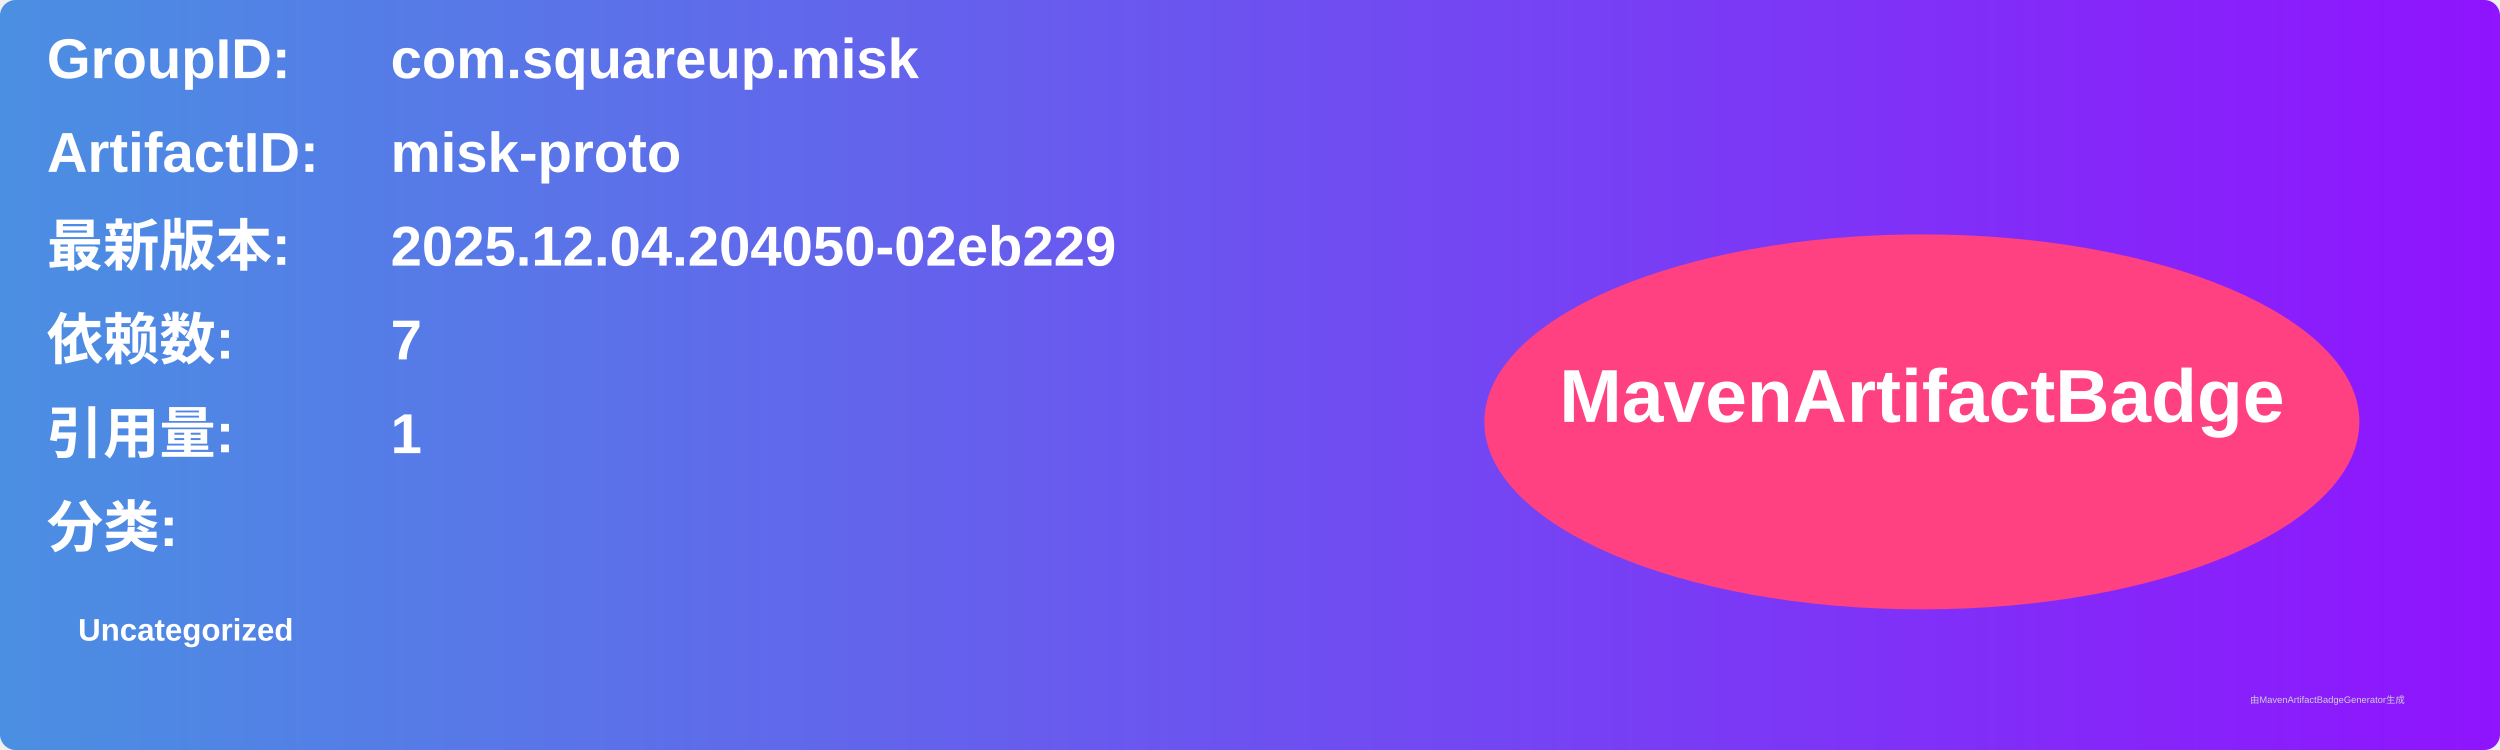
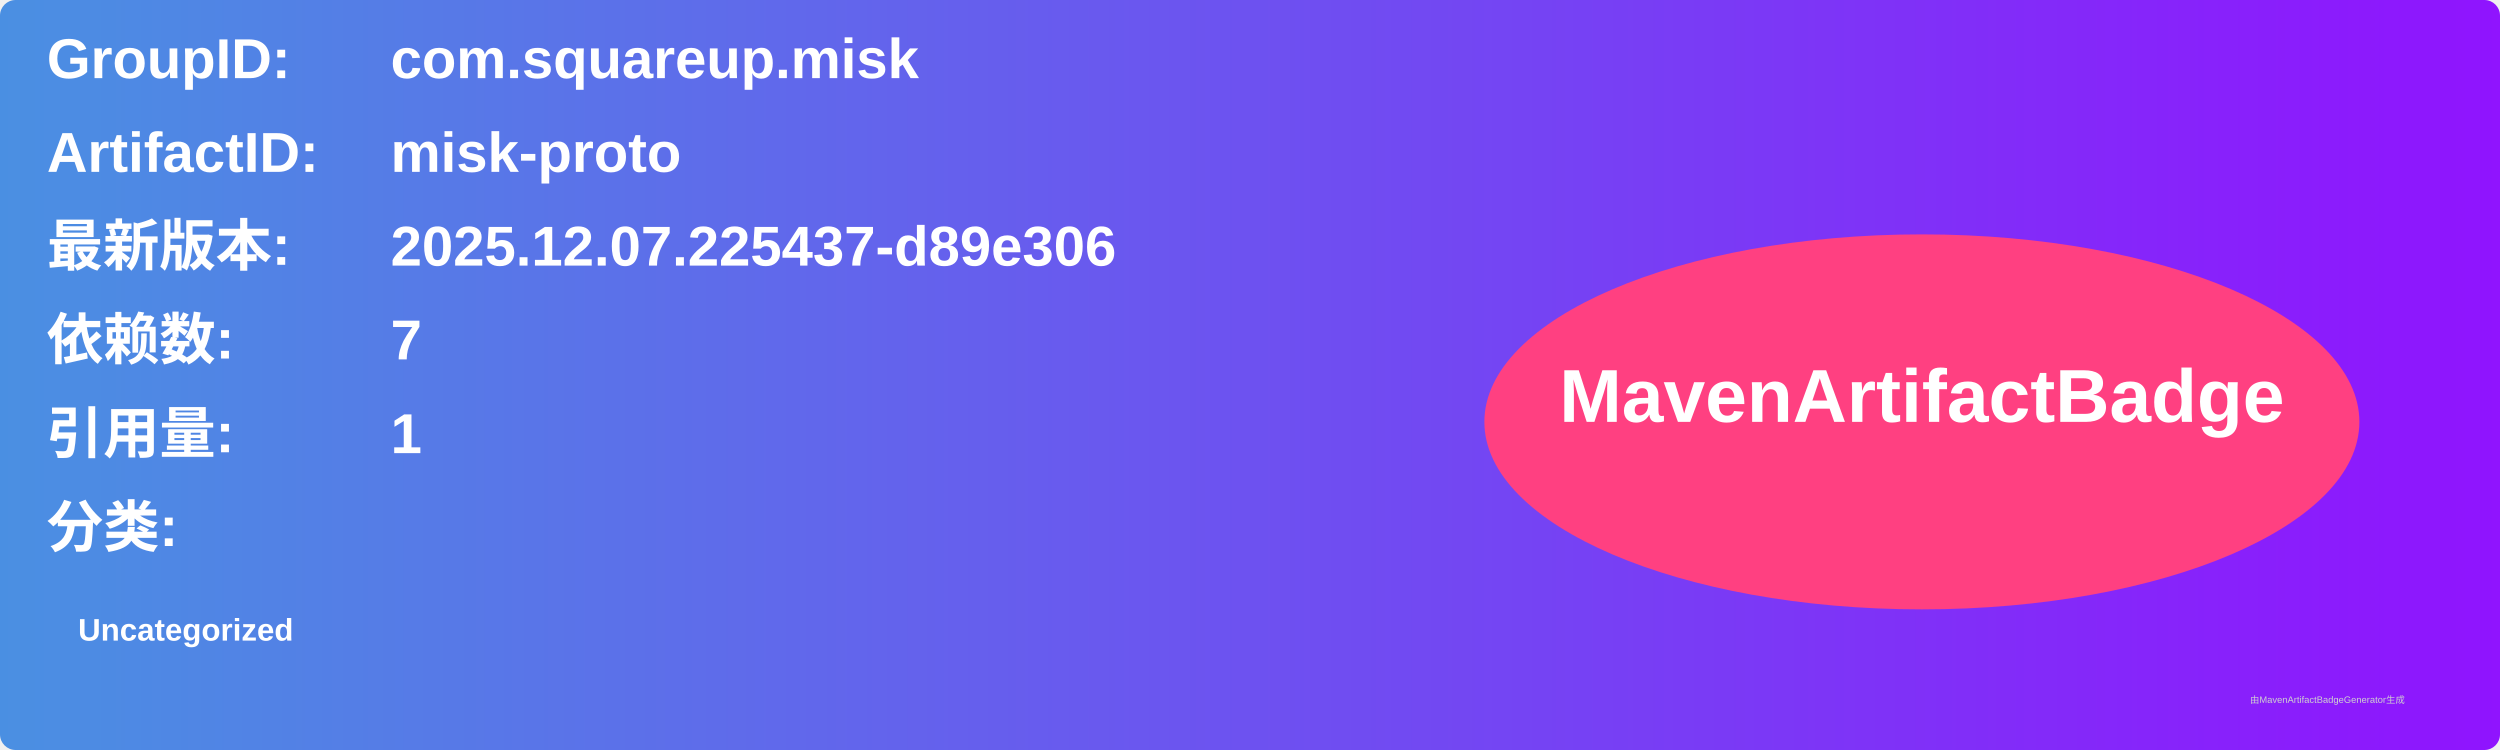
<svg xmlns="http://www.w3.org/2000/svg" width="800" height="240" viewBox="0 0 800 240">
  <linearGradient id="grad" x1="0%" y1="0%" x2="100%" y2="0%">
    <stop offset="0%" stop-color="#4a90e2" />
    <stop offset="100%" stop-color="#9013fe" />
  </linearGradient>
  <rect width="100%" height="100%" rx="5" ry="5" fill="url(#grad)" />
  <g transform="translate(15, 15)">
    <text x="0" y="10" font-family="Arial" font-size="18" fill="white" font-weight="bold" width="260">GroupID:</text>
    <text x="110" y="10" font-family="Arial" font-size="18" fill="white" font-weight="bold" width="460">com.squareup.misk</text>
    <text x="0" y="40" font-family="Arial" font-size="18" fill="white" font-weight="bold" width="260">ArtifactID:</text>
    <text x="110" y="40" font-family="Arial" font-size="18" fill="white" font-weight="bold" width="460">misk-proto</text>
    <text x="0" y="70" font-family="Arial" font-size="18" fill="white" font-weight="bold">最新版本:</text>
    <text x="110" y="70" font-family="Arial" font-size="18" fill="white" font-weight="bold">
-       <tspan font-weight="bold">2025.12.04.204050-02eb229</tspan>
+       <tspan font-weight="bold">2025.12.07.225437-d89e306</tspan>
    </text>
    <text x="0" y="100" font-family="Arial" font-size="18" fill="white" font-weight="bold">依赖数: </text>
    <text x="110" y="100" font-family="Arial" font-size="18" fill="white">
      <tspan font-weight="bold">7</tspan>
    </text>
    <text x="0" y="130" font-family="Arial" font-size="18" fill="white" font-weight="bold">引用量: </text>
    <text x="110" y="130" font-family="Arial" font-size="18" fill="white">
      <tspan font-weight="bold">1</tspan>
    </text>
    <text x="0" y="160" font-family="Arial" font-size="18" fill="white" font-weight="bold">分类:</text>
    <text x="10" y="190" font-family="Arial" font-size="10" fill="white">
      <tspan font-weight="bold">Uncategorized</tspan>
    </text>
    <ellipse cx="600" cy="120" rx="140" ry="60" fill="#ff4081" />
    <text x="600" y="120" text-anchor="middle" font-family="Arial" font-size="24" fill="white" font-weight="bold">MavenArtifactBadge</text>
  </g>
  <text x="720" y="225" font-family="Arial" font-size="3" fill="#d0d0d0">由MavenArtifactBadgeGenerator生成</text>
</svg>
